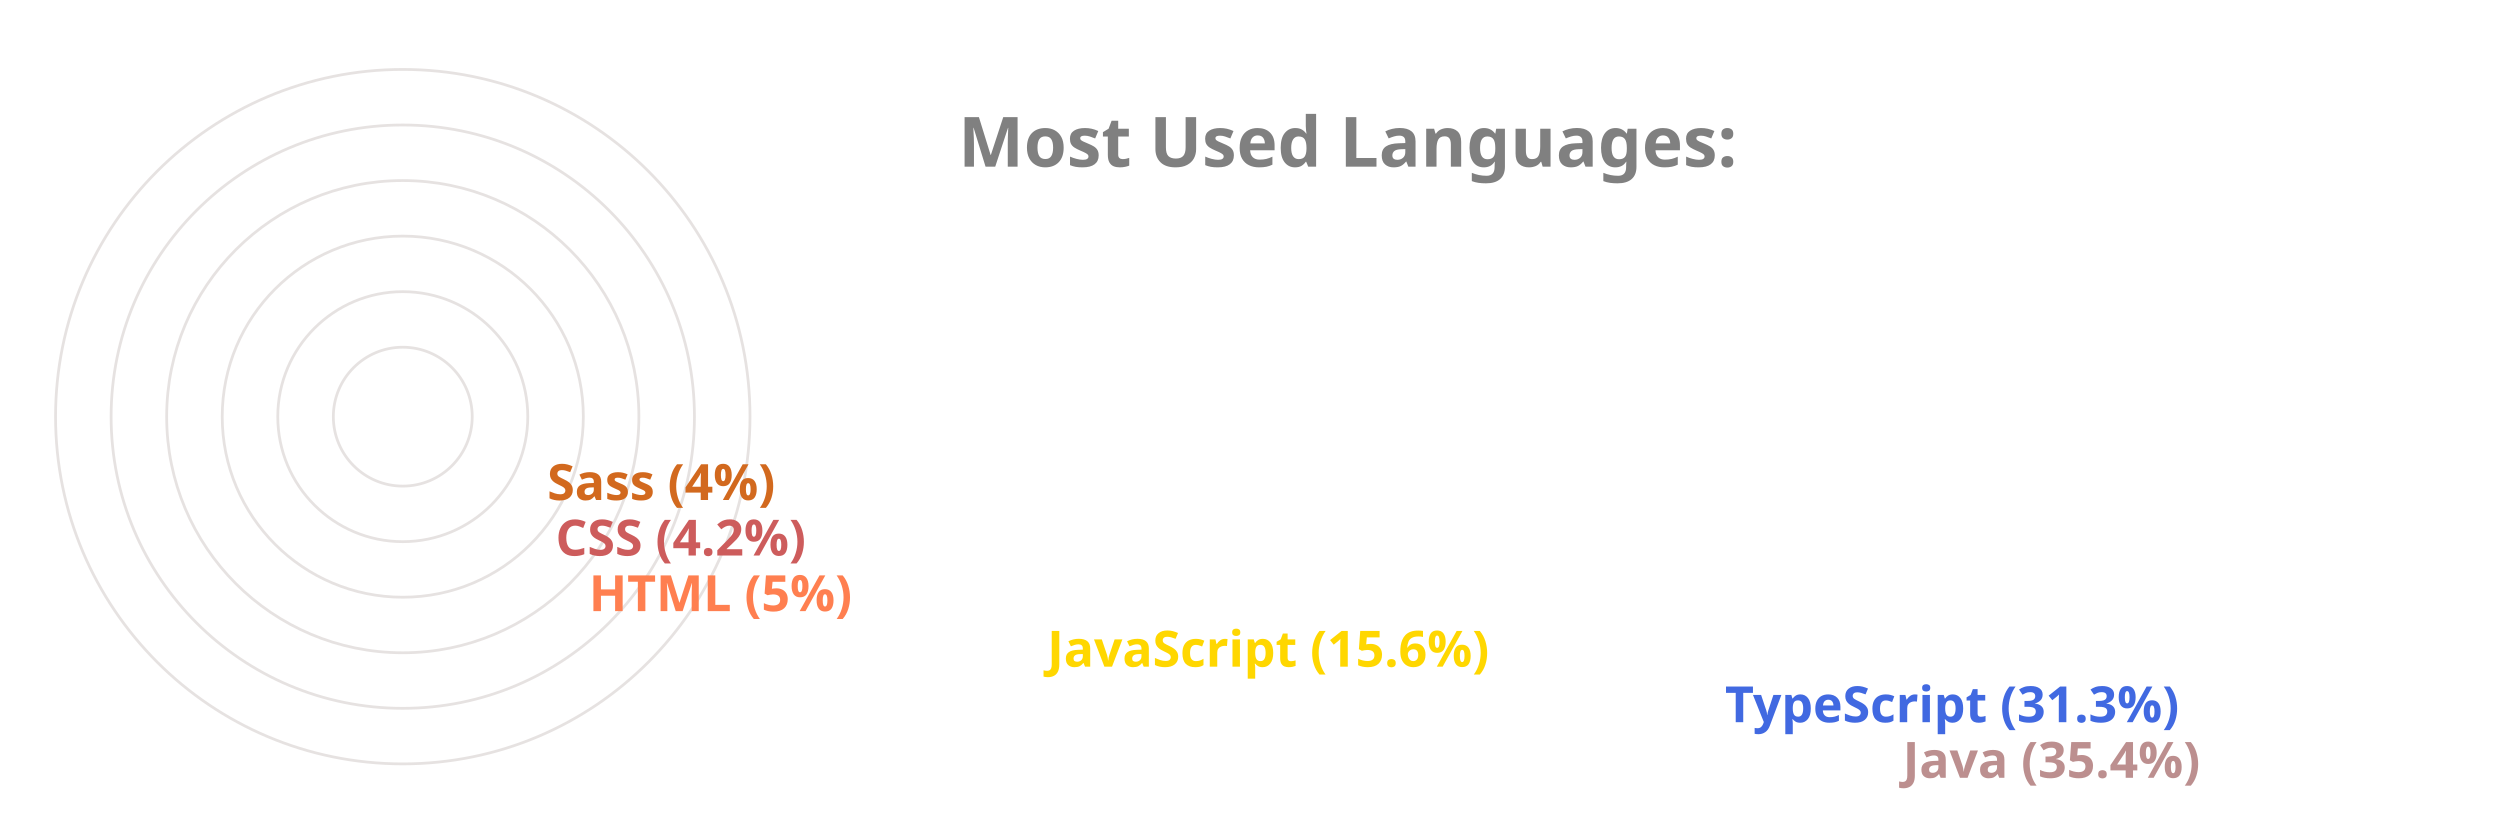
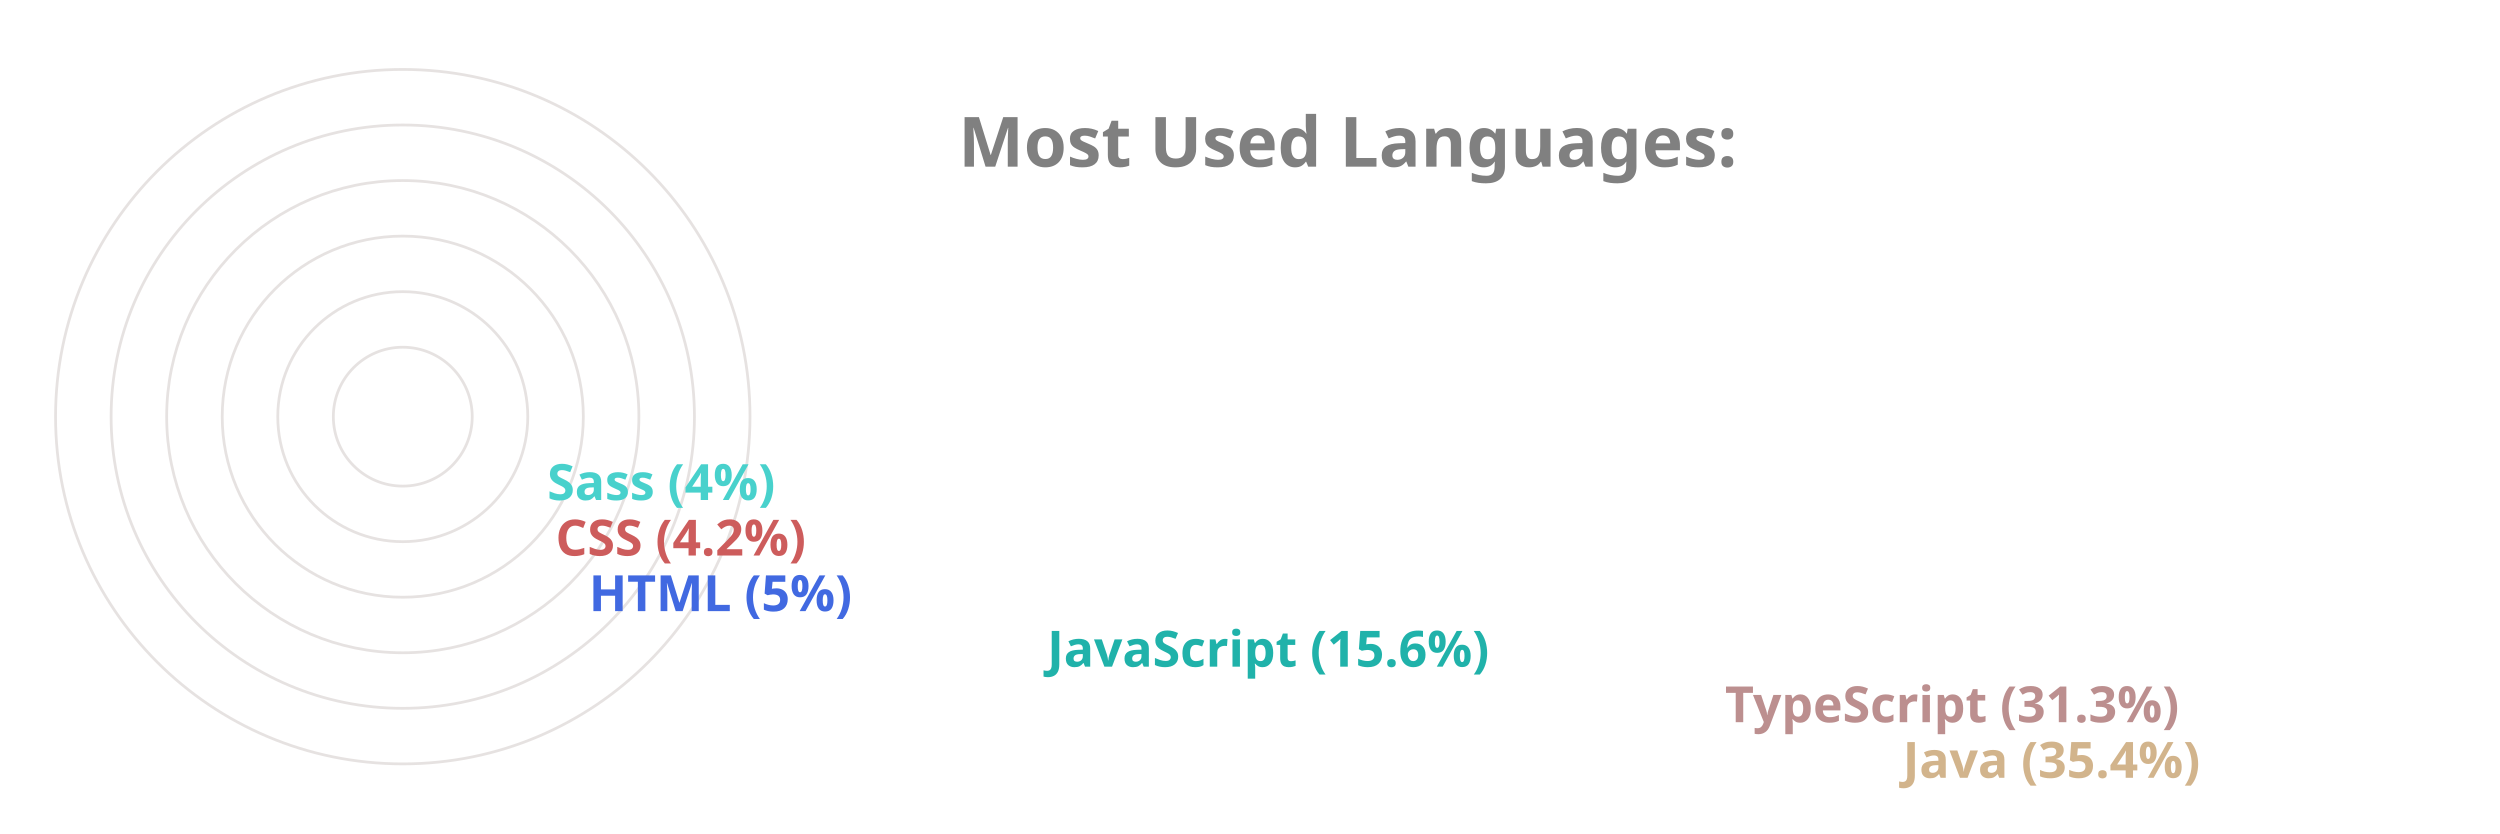
<svg xmlns="http://www.w3.org/2000/svg" viewBox="0 0 650 300" height="200px" width="600px">
  <style>
		.label {
			font: bold 25px sans-serif;
			color: #404040;
			-webkit-text-stroke: 1px white;
	  	}
		.name {
			font: bold 18px sans-serif;
			color: #404040;
	  	}

		.line {
			stroke-dasharray: 1000;
			stroke-dashoffset: 1000;
			animation: dash 3.5s ease-in-out forwards;	
			animation-iteration-count: infinite;
			animation-direction: alternate-reverse;
		}

		.path {
			stroke-dasharray: 1000;
			stroke-dashoffset: 1000;
			animation: dash 3.5s ease-in-out forwards;	
			animation-iteration-count: infinite;
			animation-direction: alternate-reverse;
		}
		  
		@keyframes dash {
			to {
				stroke-dashoffset: 0;
			}
		}

	</style>
  <g stroke="#E6E2E1" fill="none" stroke-width="1">
    <circle cx="20" cy="150" r="125" />
    <circle cx="20" cy="150" r="105" />
    <circle cx="20" cy="150" r="85" />
    <circle cx="20" cy="150" r="65" />
    <circle cx="20" cy="150" r="45" />
    <circle cx="20" cy="150" r="25" />
  </g>
  <g fill="none" stroke-width="20" class="line">
-     <line x2="550" y2="275" x1="20" y1="275" stroke="RosyBrown" />
-     <line x2="486" y2="255" x1="20" y1="255" stroke="RoyalBlue" />
-     <line x2="242" y2="235" x1="20" y1="235" stroke="Gold" />
-     <line x2="77" y2="215" x1="20" y1="215" stroke="Coral" />
+     <line x2="550" y2="275" x1="20" y1="275" stroke="Tan" />
+     <line x2="486" y2="255" x1="20" y1="255" stroke="RosyBrown" />
+     <line x2="242" y2="235" x1="20" y1="235" stroke="LightSeaGreen" />
+     <line x2="77" y2="215" x1="20" y1="215" stroke="RoyalBlue" />
    <line x2="65" y2="195" x1="20" y1="195" stroke="IndianRed" />
-     <line x2="62" y2="175" x1="20" y1="175" stroke="Chocolate" />
+     <line x2="62" y2="175" x1="20" y1="175" stroke="MediumTurquoise" />
  </g>
  <g fill="none" stroke-width="20" stroke-linecap="round" class="path">
-     <path d="M 20 275 A 125 125 45 0 1 -82 78" stroke="RosyBrown" />
-     <path d="M 20 255 A 105 105 45 0 1 -70 95" stroke="RoyalBlue" />
-     <path d="M 20 235 A 85 85 45 0 1 -61 126" stroke="Gold" />
-     <path d="M 20 215 A 65 65 45 0 1 -44 144" stroke="Coral" />
+     <path d="M 20 275 A 125 125 45 0 1 -82 78" stroke="Tan" />
+     <path d="M 20 255 A 105 105 45 0 1 -70 95" stroke="RosyBrown" />
+     <path d="M 20 235 A 85 85 45 0 1 -61 126" stroke="LightSeaGreen" />
+     <path d="M 20 215 A 65 65 45 0 1 -44 144" stroke="RoyalBlue" />
    <path d="M 20 195 A 45 45 45 0 1 -24 146" stroke="IndianRed" />
-     <path d="M 20 175 A 25 25 45 0 1 -4 148" stroke="Chocolate" />
+     <path d="M 20 175 A 25 25 45 0 1 -4 148" stroke="MediumTurquoise" />
  </g>
  <g class="name">
-     <text x="560" y="280" fill="RosyBrown">Java (35.4%)</text>
-     <text x="496" y="260" fill="RoyalBlue">TypeScript (31.3%)</text>
-     <text x="252" y="240" fill="Gold">JavaScript (15.6%)</text>
-     <text x="87" y="220" fill="Coral">HTML (5%)</text>
+     <text x="560" y="280" fill="Tan">Java (35.4%)</text>
+     <text x="496" y="260" fill="RosyBrown">TypeScript (31.3%)</text>
+     <text x="252" y="240" fill="LightSeaGreen">JavaScript (15.6%)</text>
+     <text x="87" y="220" fill="RoyalBlue">HTML (5%)</text>
    <text x="75" y="200" fill="IndianRed">CSS (4.2%)</text>
-     <text x="72" y="180" fill="Chocolate">Sass (4%)</text>
+     <text x="72" y="180" fill="MediumTurquoise">Sass (4%)</text>
  </g>
  <g class="label">
    <text x="220" y="60" fill="grey">Most Used Languages:</text>
  </g>
</svg>
